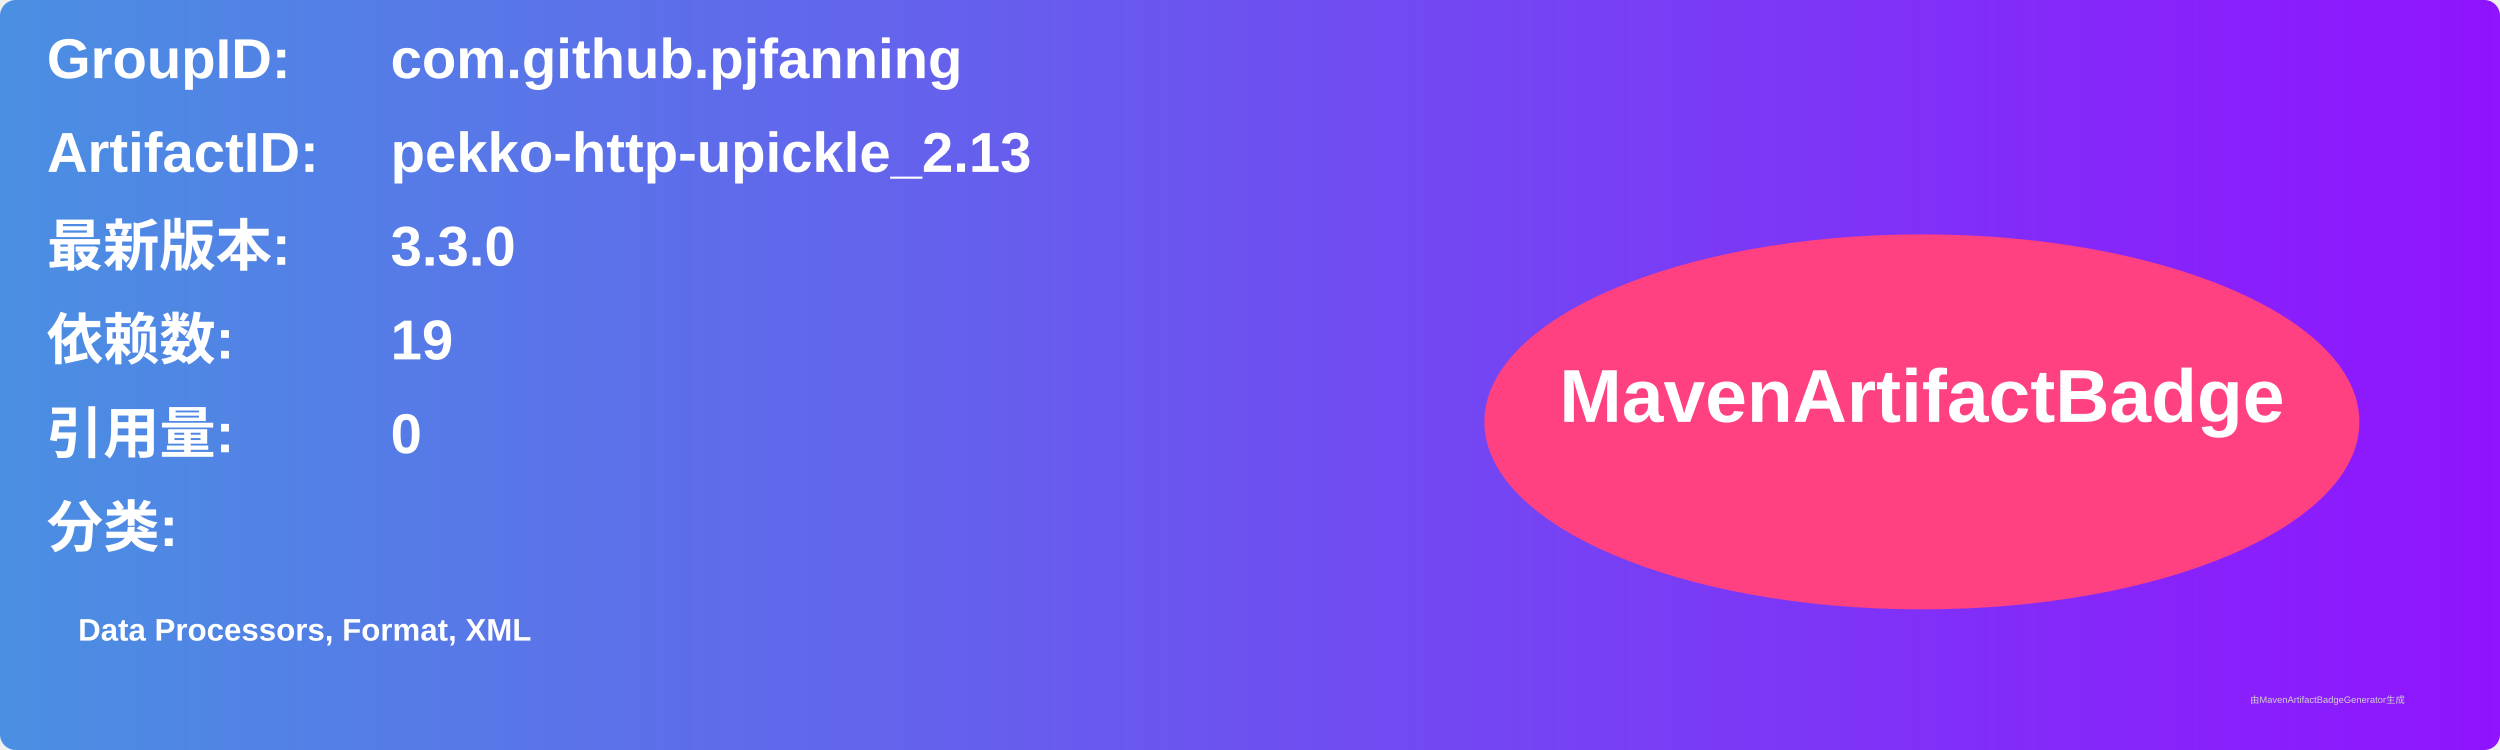
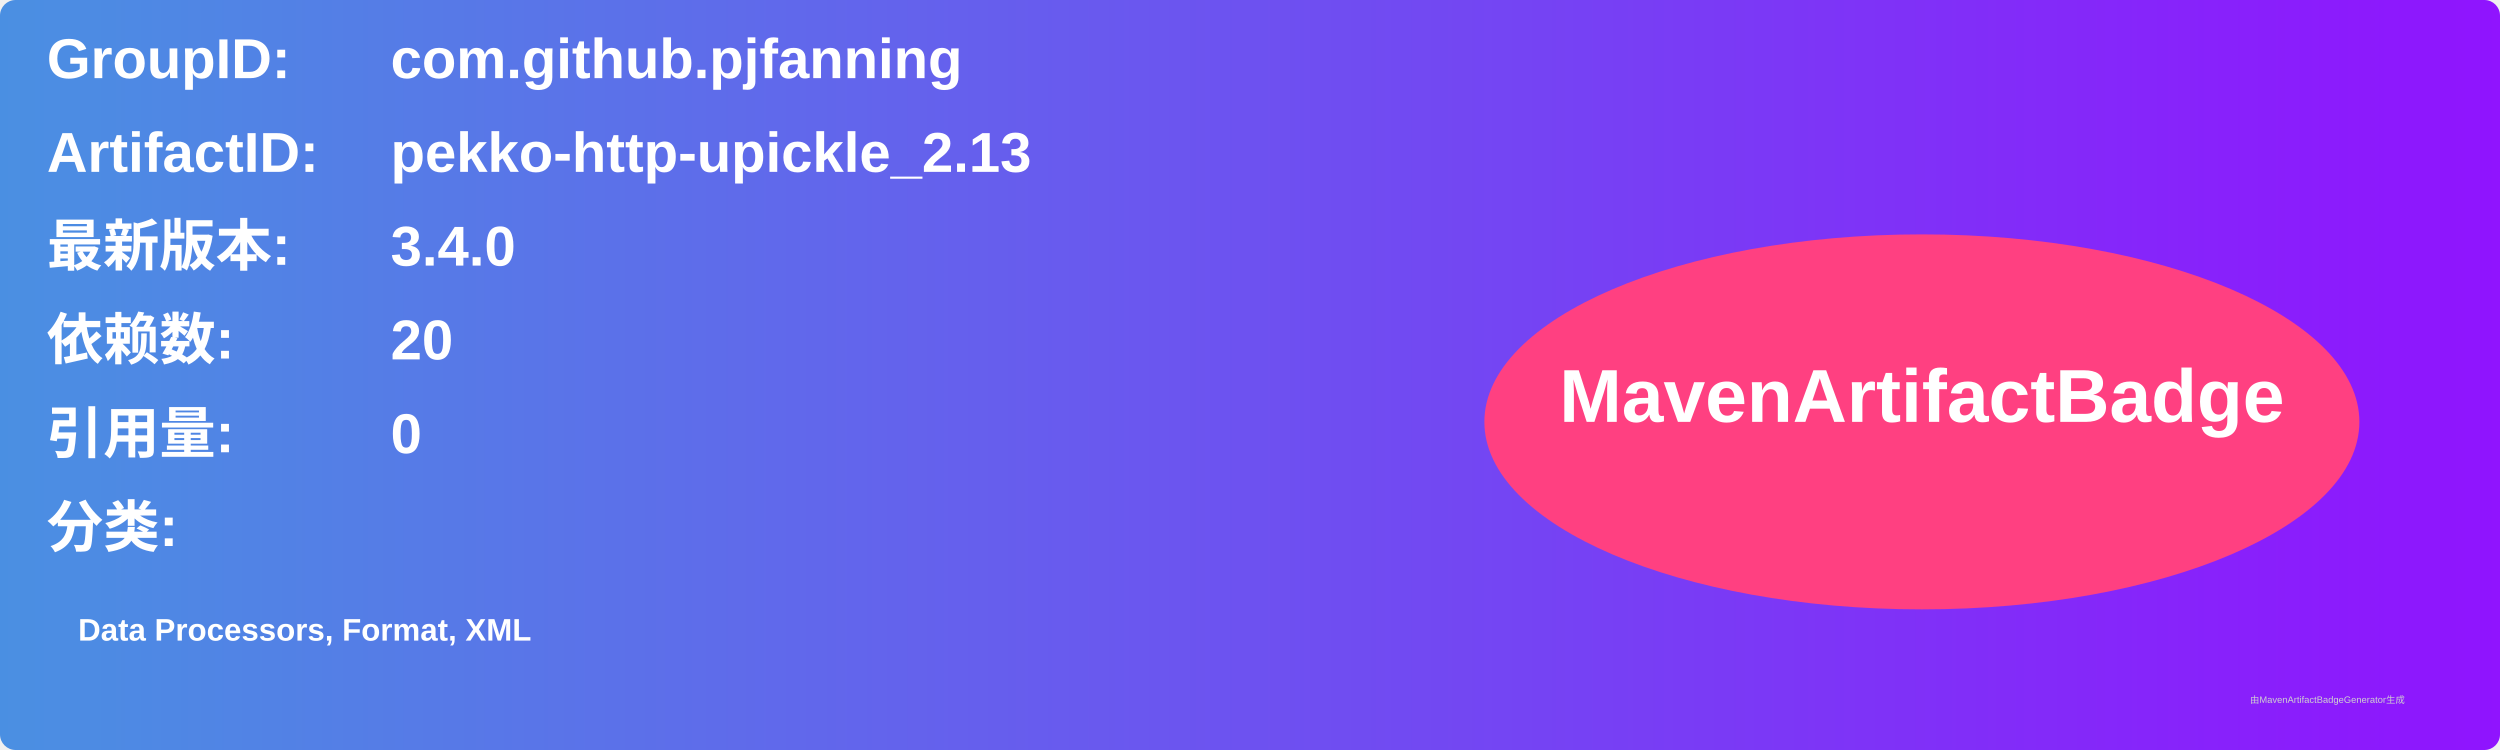
<svg xmlns="http://www.w3.org/2000/svg" width="800" height="240" viewBox="0 0 800 240">
  <linearGradient id="grad" x1="0%" y1="0%" x2="100%" y2="0%">
    <stop offset="0%" stop-color="#4a90e2" />
    <stop offset="100%" stop-color="#9013fe" />
  </linearGradient>
  <rect width="100%" height="100%" rx="5" ry="5" fill="url(#grad)" />
  <g transform="translate(15, 15)">
    <text x="0" y="10" font-family="Arial" font-size="18" fill="white" font-weight="bold" width="260">GroupID:</text>
    <text x="110" y="10" font-family="Arial" font-size="18" fill="white" font-weight="bold" width="460">com.github.pjfanning</text>
    <text x="0" y="40" font-family="Arial" font-size="18" fill="white" font-weight="bold" width="260">ArtifactID:</text>
    <text x="110" y="40" font-family="Arial" font-size="18" fill="white" font-weight="bold" width="460">pekko-http-upickle_2.13</text>
    <text x="0" y="70" font-family="Arial" font-size="18" fill="white" font-weight="bold">最新版本:</text>
    <text x="110" y="70" font-family="Arial" font-size="18" fill="white" font-weight="bold">
-       <tspan font-weight="bold">3.3.0</tspan>
+       <tspan font-weight="bold">3.4.0</tspan>
    </text>
    <text x="0" y="100" font-family="Arial" font-size="18" fill="white" font-weight="bold">依赖数: </text>
    <text x="110" y="100" font-family="Arial" font-size="18" fill="white">
-       <tspan font-weight="bold">19</tspan>
+       <tspan font-weight="bold">20</tspan>
    </text>
    <text x="0" y="130" font-family="Arial" font-size="18" fill="white" font-weight="bold">引用量: </text>
    <text x="110" y="130" font-family="Arial" font-size="18" fill="white">
      <tspan font-weight="bold">0</tspan>
    </text>
    <text x="0" y="160" font-family="Arial" font-size="18" fill="white" font-weight="bold">分类:</text>
    <text x="10" y="190" font-family="Arial" font-size="10" fill="white">
      <tspan font-weight="bold">Data Processors, Format, XML</tspan>
    </text>
    <ellipse cx="600" cy="120" rx="140" ry="60" fill="#ff4081" />
    <text x="600" y="120" text-anchor="middle" font-family="Arial" font-size="24" fill="white" font-weight="bold">MavenArtifactBadge</text>
  </g>
  <text x="720" y="225" font-family="Arial" font-size="3" fill="#d0d0d0">由MavenArtifactBadgeGenerator生成</text>
</svg>
